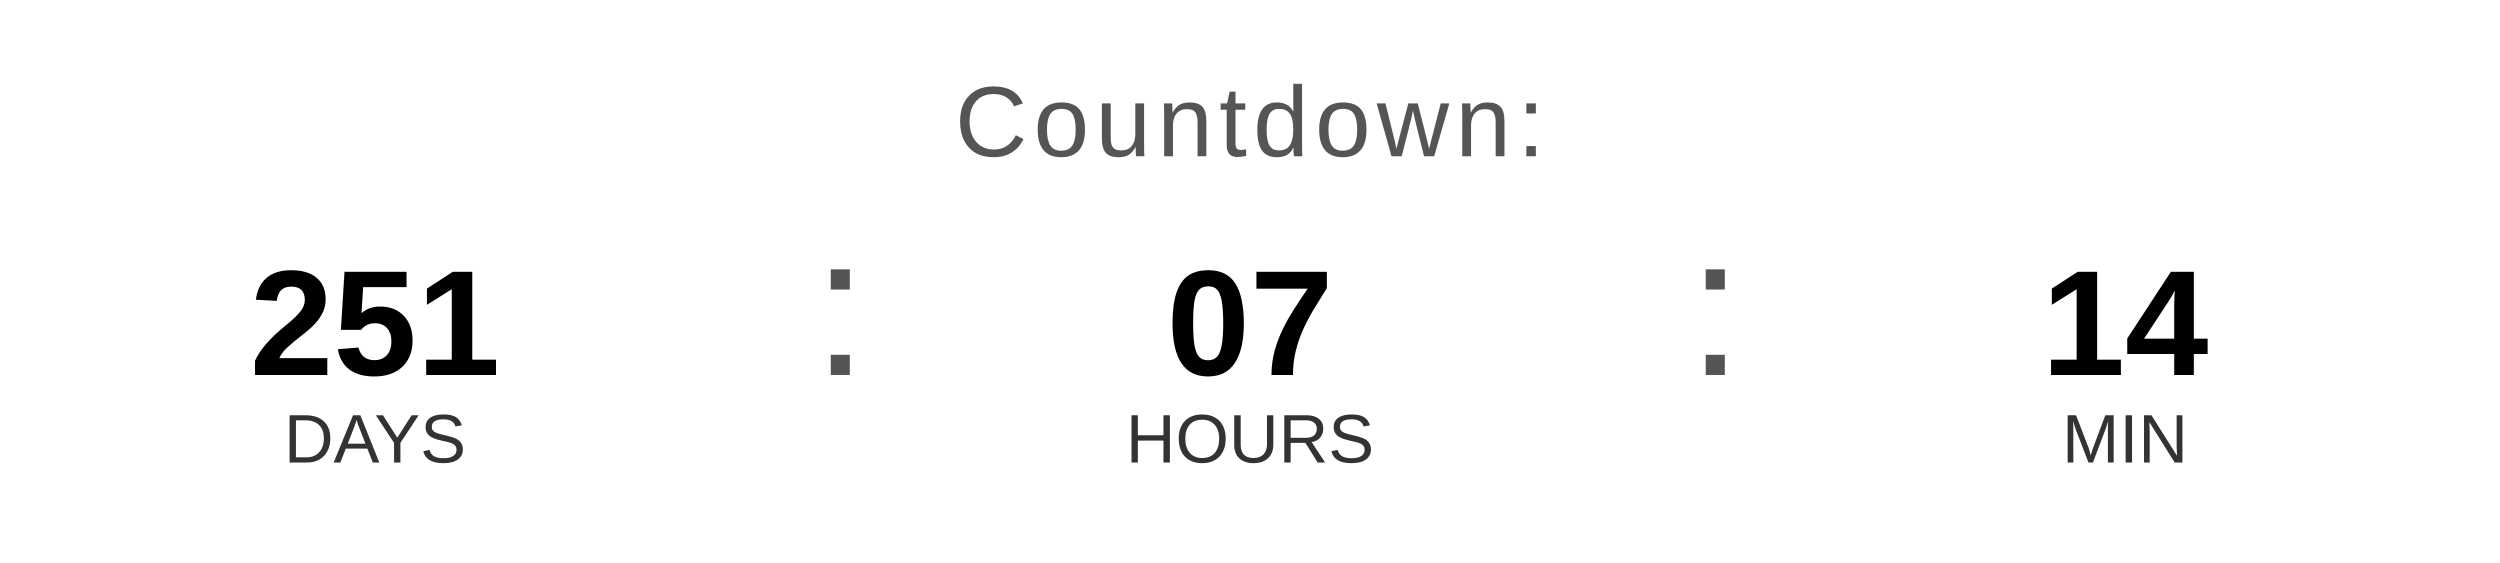
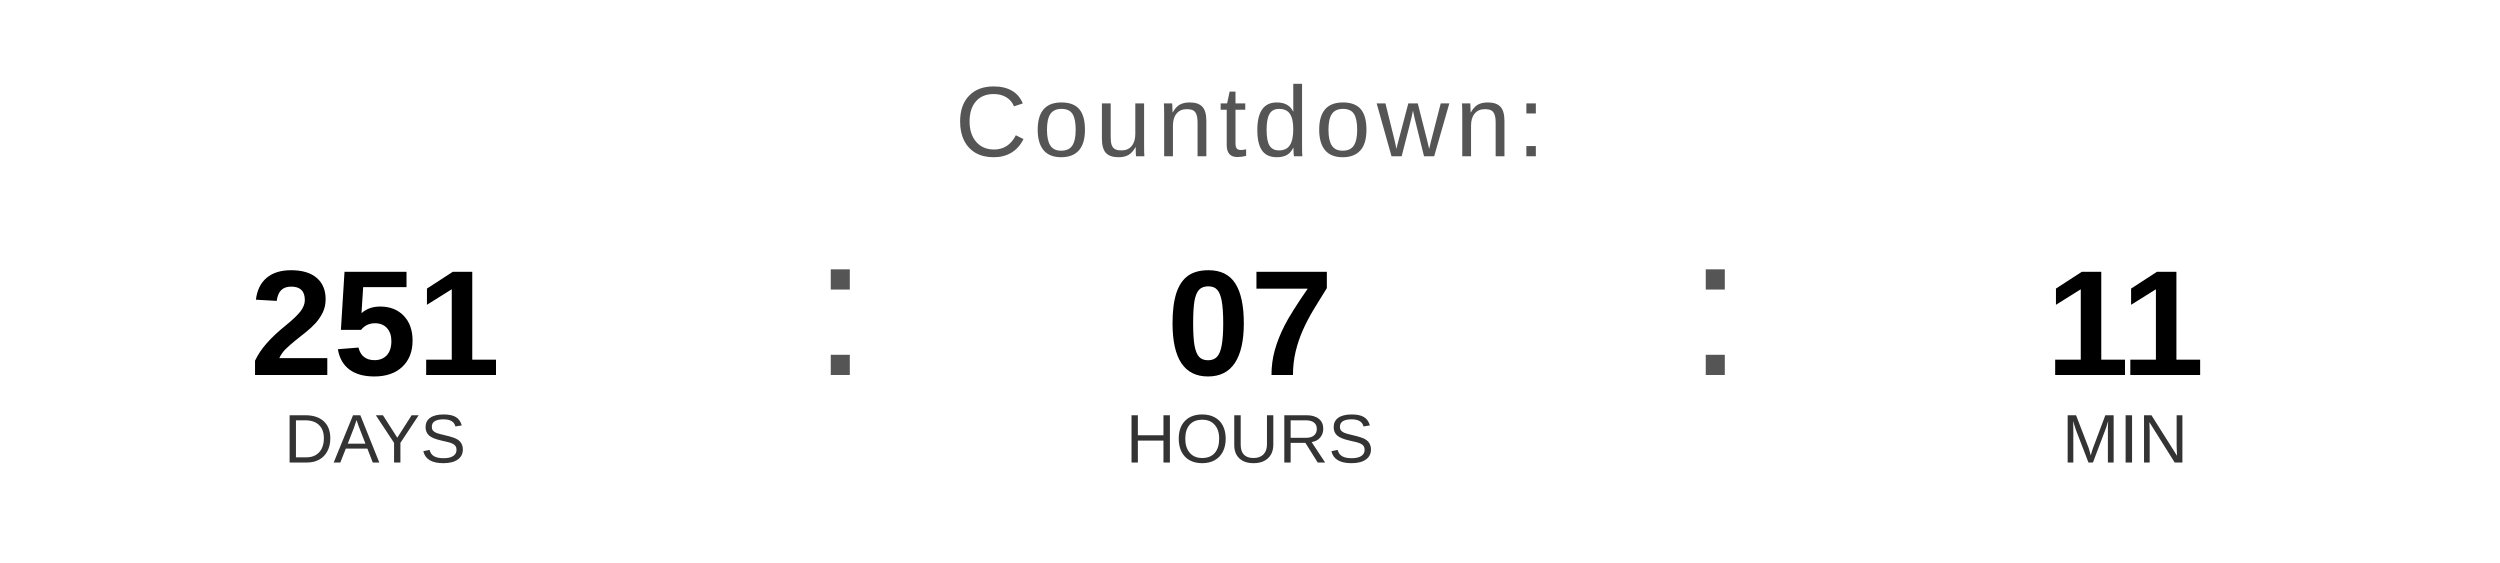
<svg xmlns="http://www.w3.org/2000/svg" width="400" height="90" viewBox="0 0 400 90">
  <text x="200" y="25" font-family="Arial, Helvetica, sans-serif" font-size="16" fill="#555555" text-anchor="middle" letter-spacing="1">
    Countdown:
  </text>
  <text x="60" y="60" font-family="Arial, Helvetica, sans-serif" font-size="24" font-weight="bold" fill="#000000" text-anchor="middle">251</text>
  <text x="60" y="74" font-family="Arial, Helvetica, sans-serif" font-size="11" fill="#333333" text-anchor="middle">DAYS</text>
  <text x="130" y="60" font-family="Arial, sans-serif" font-size="32" fill="#555555">:</text>
  <text x="200" y="60" font-family="Arial, Helvetica, sans-serif" font-size="24" font-weight="bold" fill="#000000" text-anchor="middle">07</text>
  <text x="200" y="74" font-family="Arial, Helvetica, sans-serif" font-size="11" fill="#333333" text-anchor="middle">HOURS</text>
  <text x="270" y="60" font-family="Arial, sans-serif" font-size="32" fill="#555555">:</text>
-   <text x="340" y="60" font-family="Arial, Helvetica, sans-serif" font-size="24" font-weight="bold" fill="#000000" text-anchor="middle">14</text>
+   <text x="340" y="60" font-family="Arial, Helvetica, sans-serif" font-size="24" font-weight="bold" fill="#000000" text-anchor="middle">11</text>
  <text x="340" y="74" font-family="Arial, Helvetica, sans-serif" font-size="11" fill="#333333" text-anchor="middle">MIN</text>
</svg>
